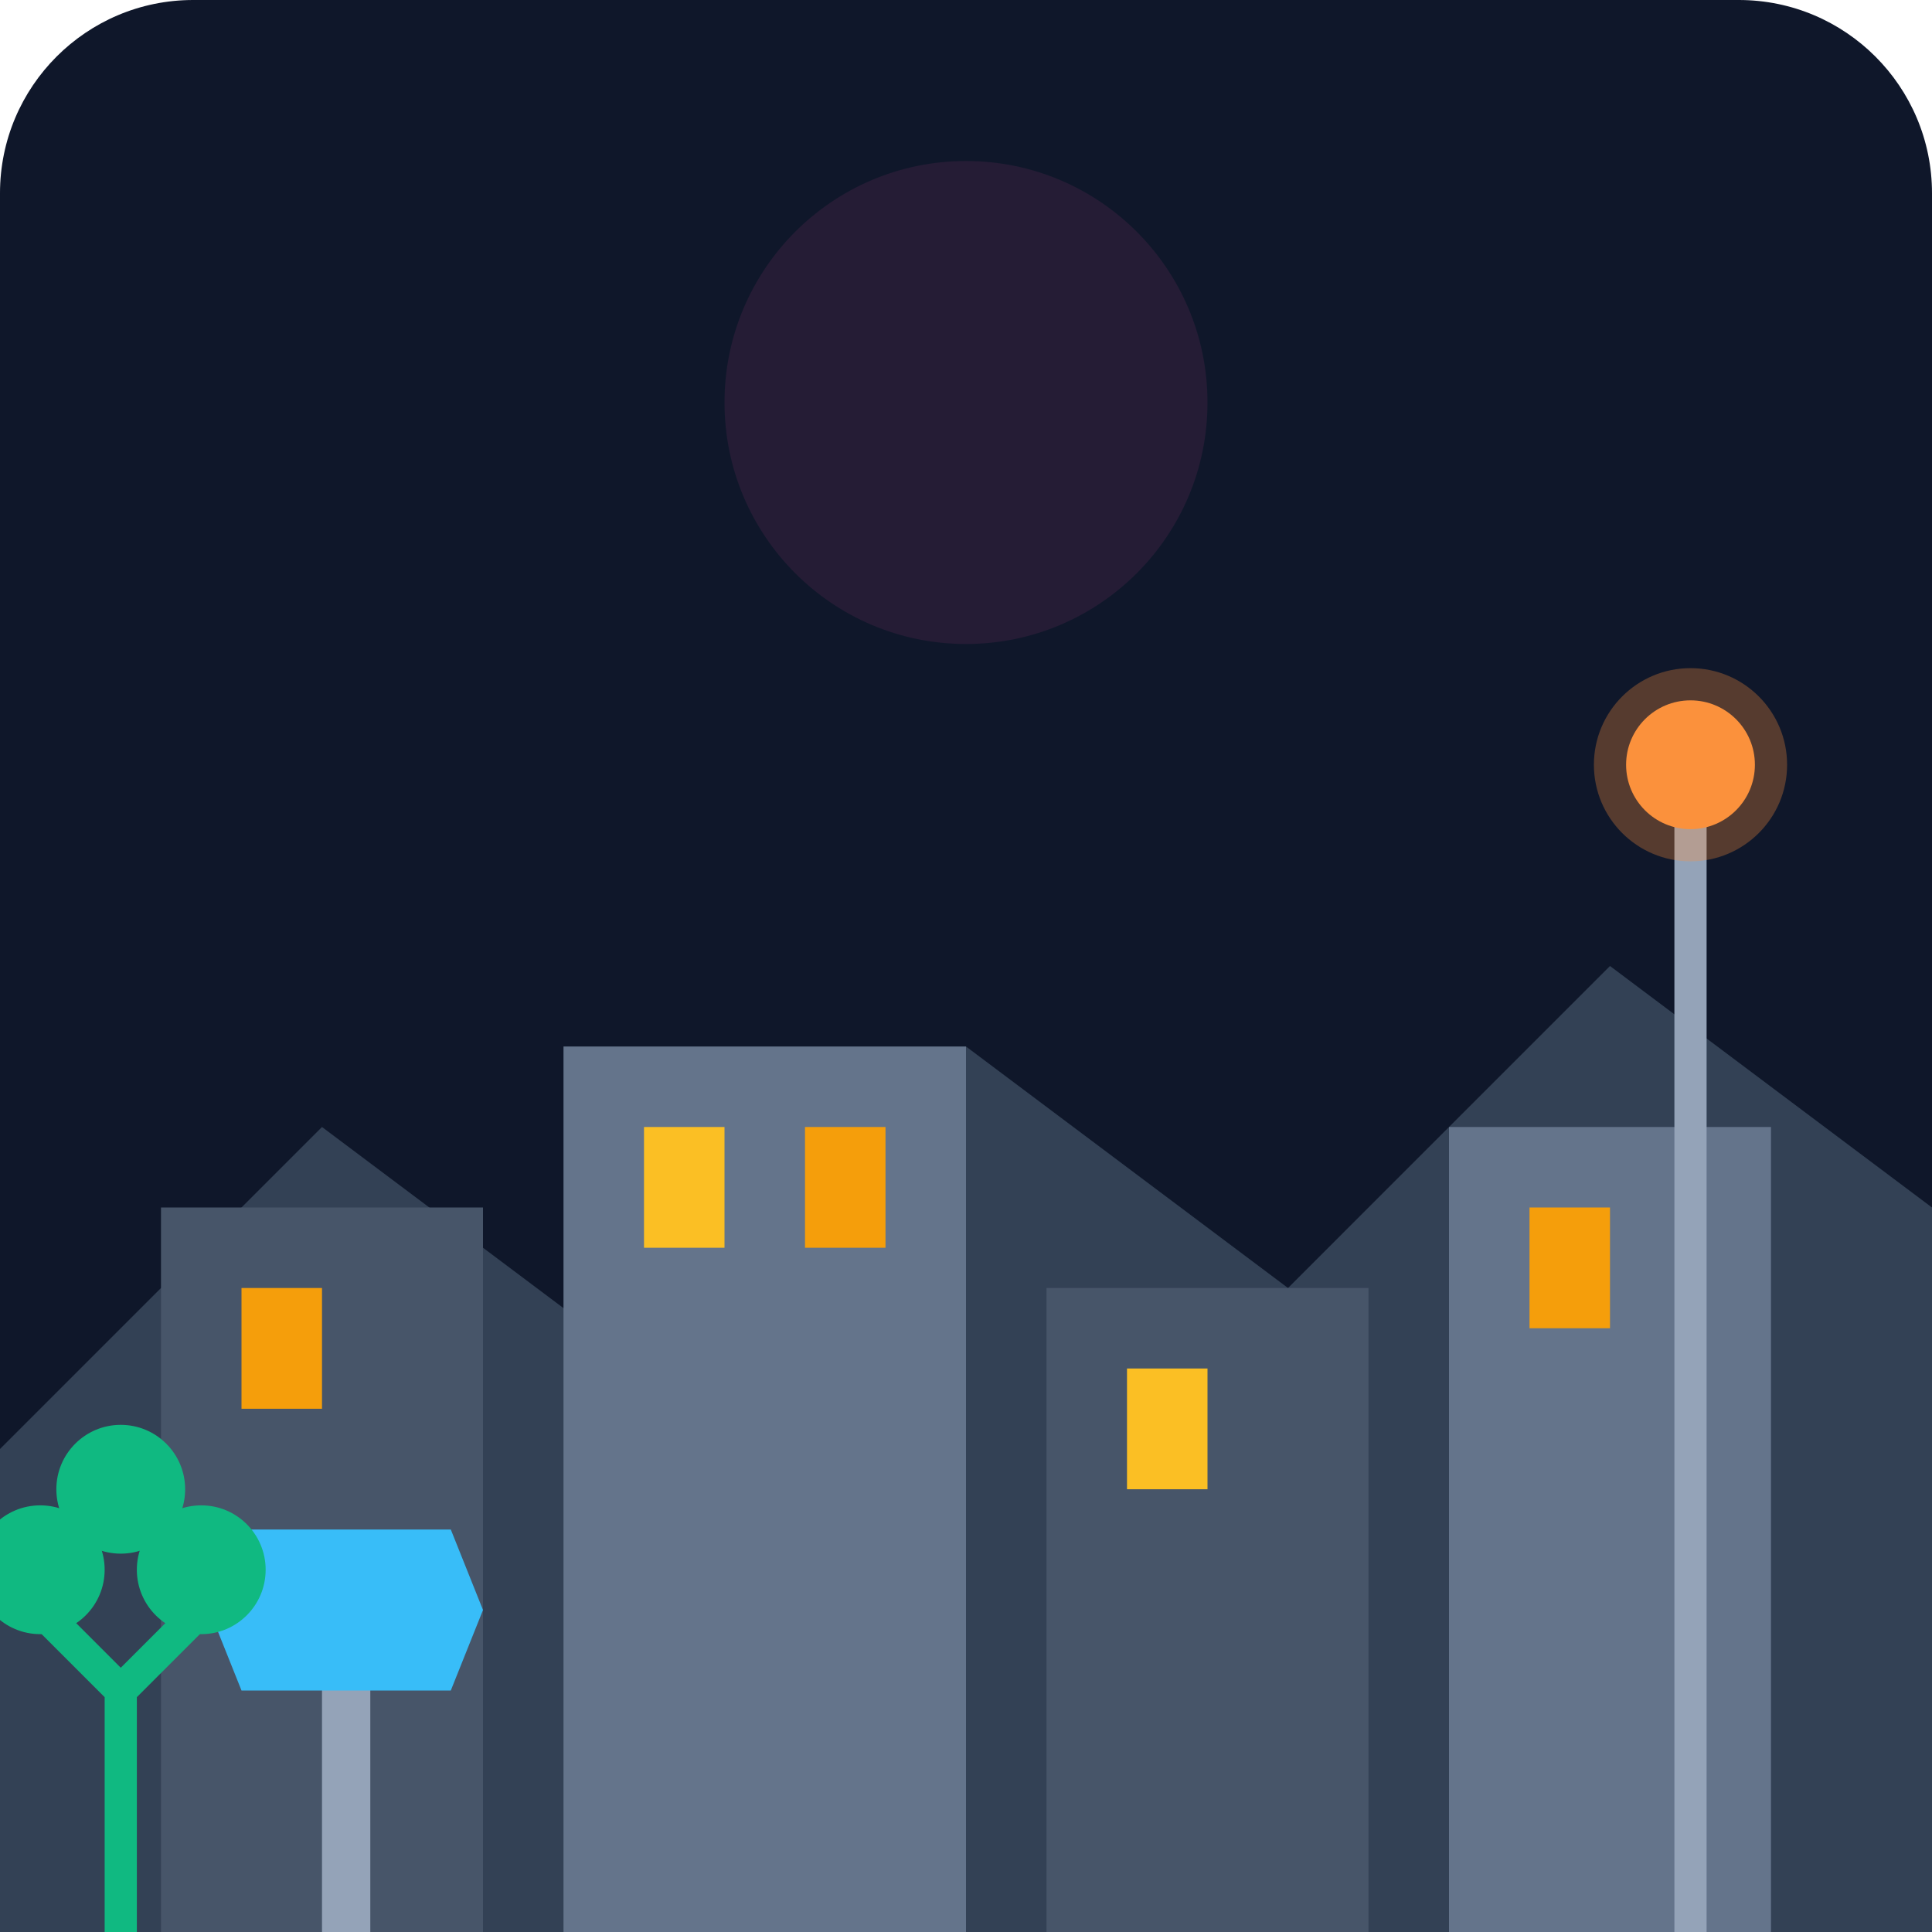
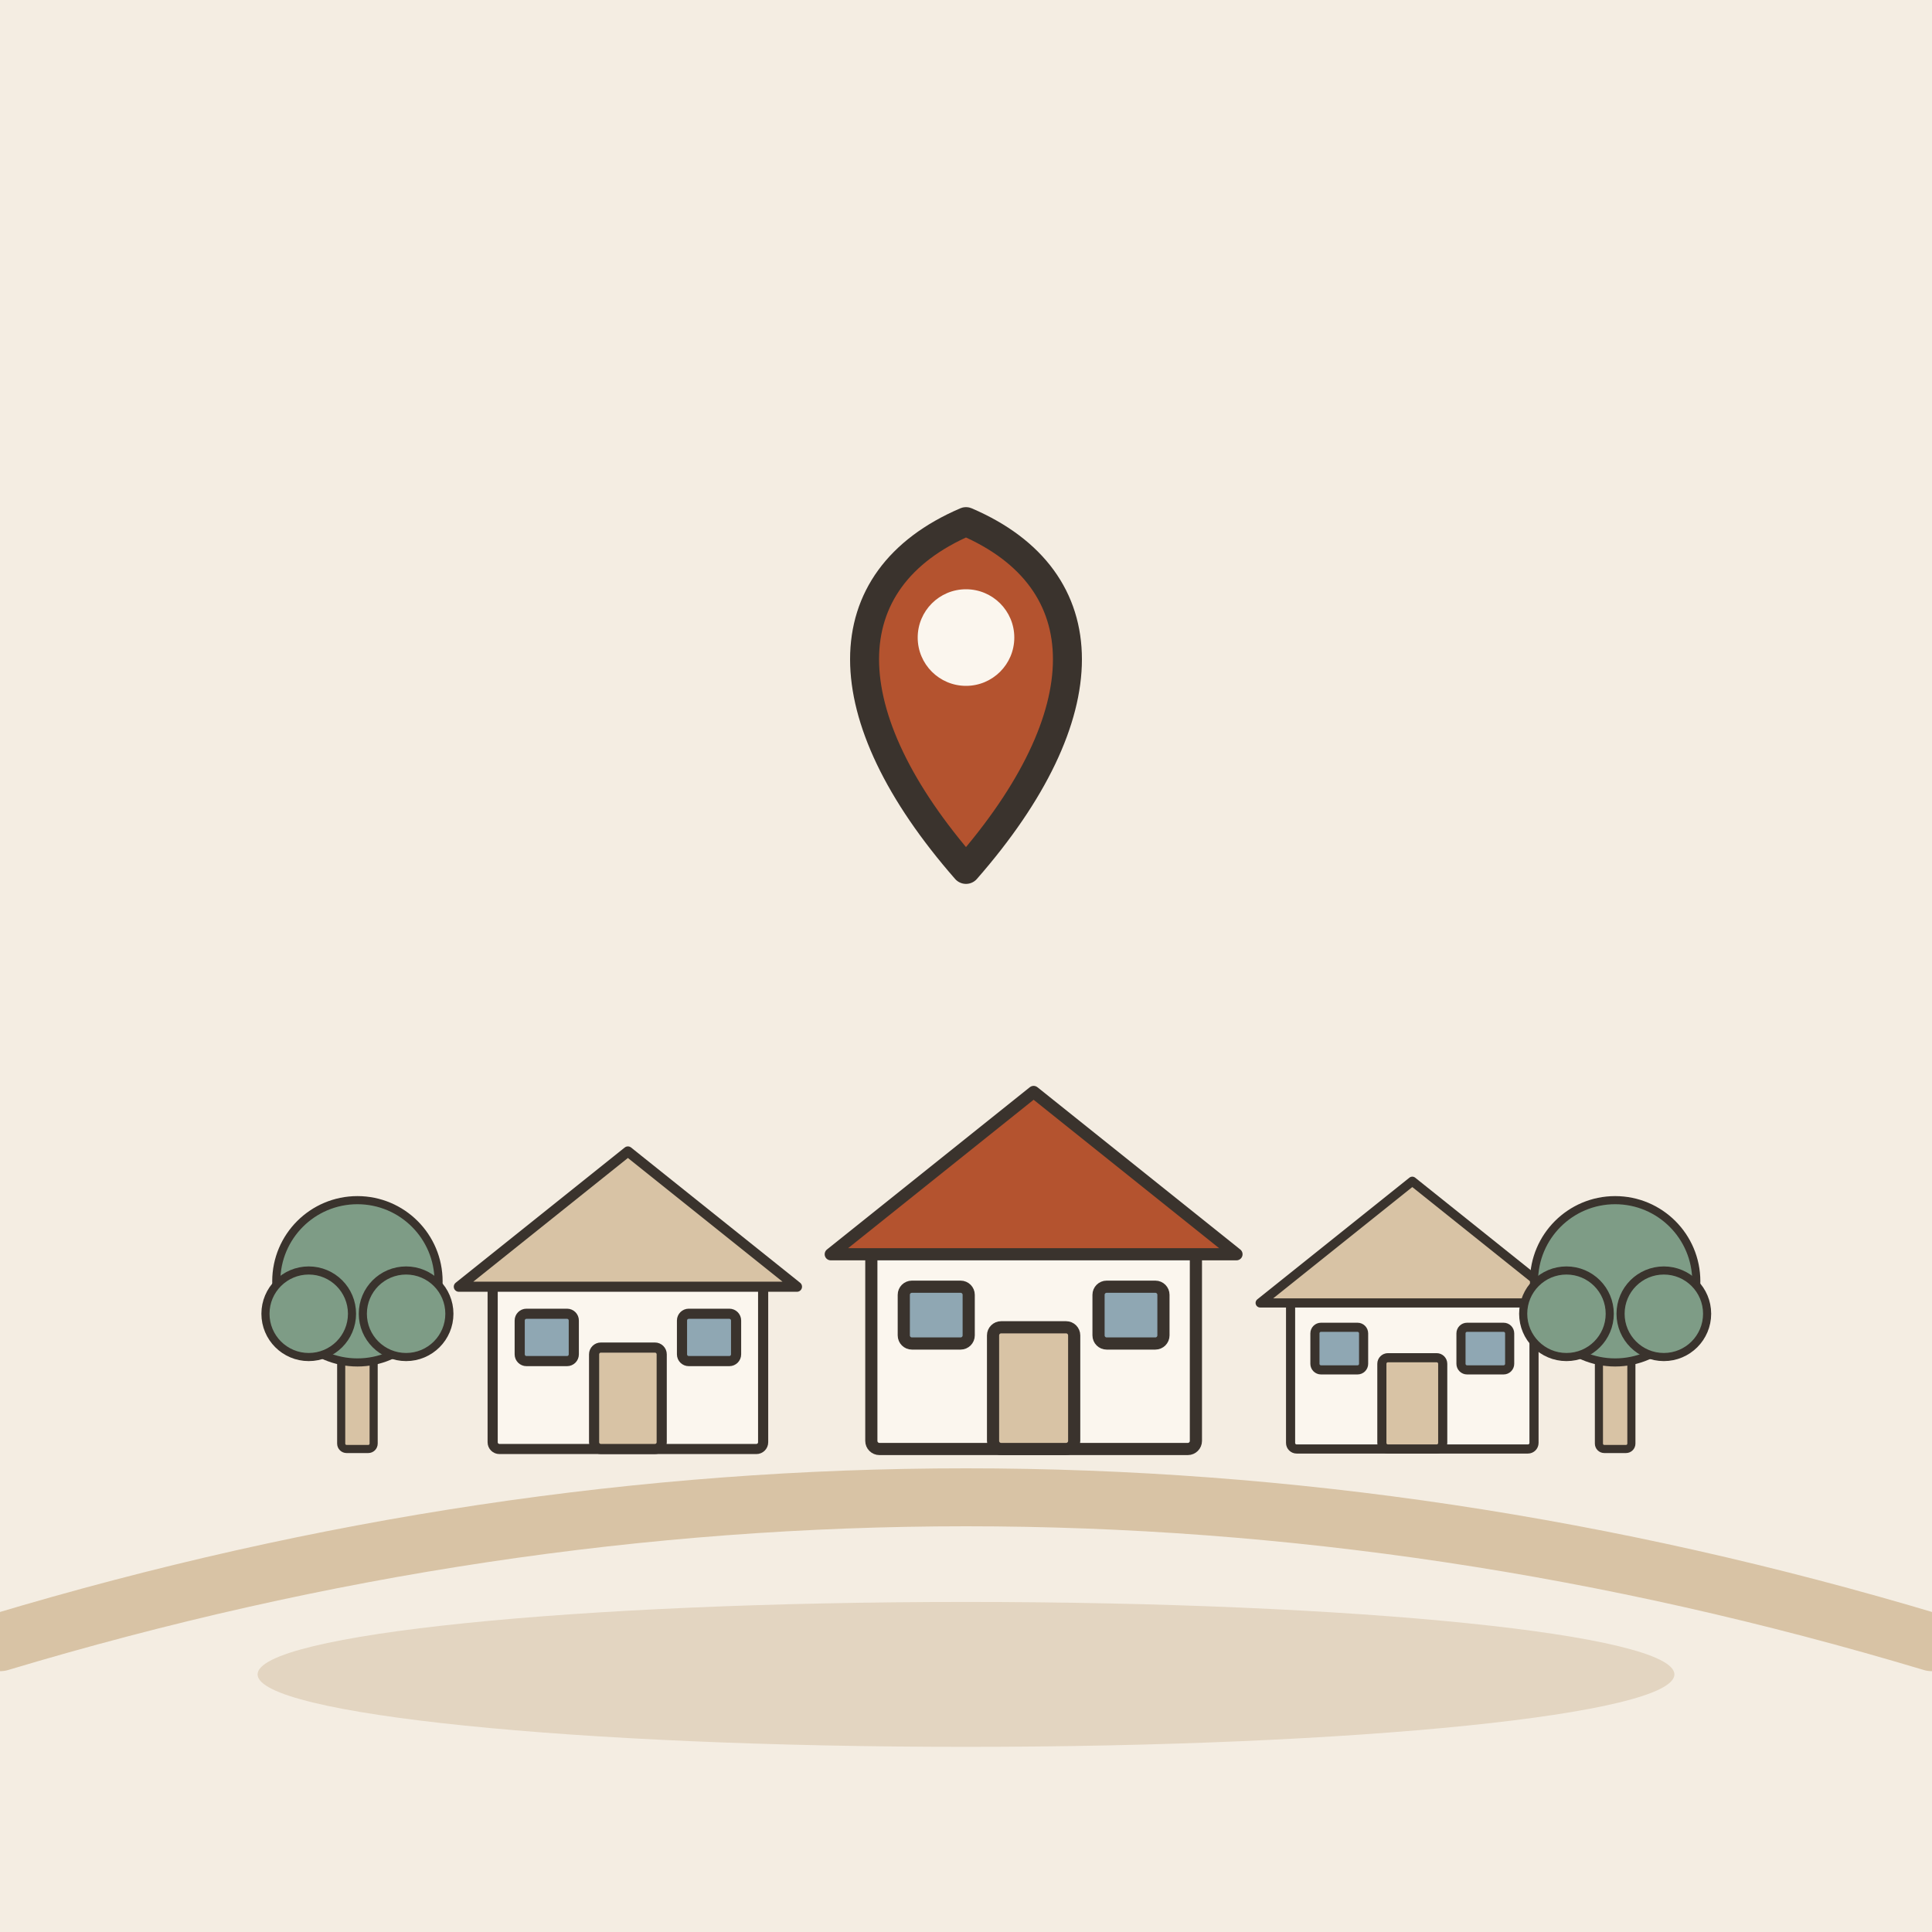
- <svg xmlns="http://www.w3.org/2000/svg" viewBox="0 0 240 240">
-   <defs>
-     <linearGradient id="bgGrad" x1="0" y1="0" x2="0" y2="240">
-       <stop offset="0%" stop-color="#0f172a" />
-       <stop offset="100%" stop-color="#1e293b" />
-     </linearGradient>
-   </defs>
-   <rect width="240" height="240" rx="24" fill="url(#bgGrad)" />
-   <path d="M0 180 L40 140 L80 170 L120 130 L160 160 L200 120 L240 150 L240 240 L0 240 Z" fill="#334155" />
-   <rect x="20" y="150" width="40" height="90" fill="#475569" />
-   <rect x="70" y="130" width="50" height="110" fill="#64748b" />
-   <rect x="130" y="160" width="40" height="80" fill="#475569" />
-   <rect x="180" y="140" width="40" height="100" fill="#64748b" />
-   <rect x="30" y="160" width="10" height="15" fill="#f59e0b" />
-   <rect x="80" y="140" width="10" height="15" fill="#fbbf24" />
-   <rect x="100" y="140" width="10" height="15" fill="#f59e0b" />
-   <rect x="140" y="170" width="10" height="15" fill="#fbbf24" />
-   <rect x="190" y="150" width="10" height="15" fill="#f59e0b" />
-   <path d="M210 240 L210 100" stroke="#94a3b8" stroke-width="4" />
-   <circle cx="210" cy="95" r="8" fill="#fb923c" />
-   <circle cx="210" cy="95" r="12" fill="#fb923c" fill-opacity="0.3" />
-   <rect x="40" y="200" width="6" height="40" fill="#94a3b8" />
-   <path d="M30 190 L56 190 L60 200 L56 210 L30 210 L26 200 Z" fill="#38bdf8" />
-   <path d="M15 240 L15 210 M15 210 L5 200 M15 210 L25 200" stroke="#10b981" stroke-width="4" stroke-linecap="round" />
-   <circle cx="5" cy="195" r="8" fill="#10b981" />
-   <circle cx="25" cy="195" r="8" fill="#10b981" />
-   <circle cx="15" cy="185" r="8" fill="#10b981" />
-   <circle cx="120" cy="50" r="30" fill="#ec4899" fill-opacity="0.1" />
+ <svg xmlns="http://www.w3.org/2000/svg" viewBox="0 0 240 240" data-style="editorial">
+   <rect width="240" height="240" fill="#F4EDE2" />
+   <ellipse cx="120" cy="208" rx="88" ry="9" fill="#E3D5C1" />
+   <g transform="translate(120 180) scale(1.2 1.2)">
+     <g transform="translate(0 0) scale(0.7 0.7)">
+       <g transform="translate(-50 0) scale(0.5 0.5)">
+         <rect x="-40" y="-50" width="80" height="50" rx="2" fill="#FBF6EE" stroke="#3A332D" stroke-width="3" stroke-linecap="round" stroke-linejoin="round" />
+         <path d="M-50 -48L0 -88L50 -48Z" fill="#D8C3A5" stroke="#3A332D" stroke-width="3" stroke-linecap="round" stroke-linejoin="round" />
+         <rect x="-10" y="-30" width="20" height="30" rx="2" fill="#D8C3A5" stroke="#3A332D" stroke-width="3" stroke-linecap="round" stroke-linejoin="round" />
+         <rect x="-32" y="-40" width="16" height="14" rx="2" fill="#8FA7B3" stroke="#3A332D" stroke-width="3" stroke-linecap="round" stroke-linejoin="round" />
+         <rect x="16" y="-40" width="16" height="14" rx="2" fill="#8FA7B3" stroke="#3A332D" stroke-width="3" stroke-linecap="round" stroke-linejoin="round" />
+       </g>
+       <g transform="translate(10 0) scale(0.6 0.6)">
+         <rect x="-40" y="-50" width="80" height="50" rx="2" fill="#FBF6EE" stroke="#3A332D" stroke-width="3" stroke-linecap="round" stroke-linejoin="round" />
+         <path d="M-50 -48L0 -88L50 -48Z" fill="#B4532F" stroke="#3A332D" stroke-width="3" stroke-linecap="round" stroke-linejoin="round" />
+         <rect x="-10" y="-30" width="20" height="30" rx="2" fill="#D8C3A5" stroke="#3A332D" stroke-width="3" stroke-linecap="round" stroke-linejoin="round" />
+         <rect x="-32" y="-40" width="16" height="14" rx="2" fill="#8FA7B3" stroke="#3A332D" stroke-width="3" stroke-linecap="round" stroke-linejoin="round" />
+         <rect x="16" y="-40" width="16" height="14" rx="2" fill="#8FA7B3" stroke="#3A332D" stroke-width="3" stroke-linecap="round" stroke-linejoin="round" />
+       </g>
+       <g transform="translate(66 0) scale(0.45 0.45)">
+         <rect x="-40" y="-50" width="80" height="50" rx="2" fill="#FBF6EE" stroke="#3A332D" stroke-width="3" stroke-linecap="round" stroke-linejoin="round" />
+         <path d="M-50 -48L0 -88L50 -48Z" fill="#D8C3A5" stroke="#3A332D" stroke-width="3" stroke-linecap="round" stroke-linejoin="round" />
+         <rect x="-10" y="-30" width="20" height="30" rx="2" fill="#D8C3A5" stroke="#3A332D" stroke-width="3" stroke-linecap="round" stroke-linejoin="round" />
+         <rect x="-32" y="-40" width="16" height="14" rx="2" fill="#8FA7B3" stroke="#3A332D" stroke-width="3" stroke-linecap="round" stroke-linejoin="round" />
+         <rect x="16" y="-40" width="16" height="14" rx="2" fill="#8FA7B3" stroke="#3A332D" stroke-width="3" stroke-linecap="round" stroke-linejoin="round" />
+       </g>
+       <g transform="translate(-90 0) scale(0.4 0.4)">
+         <rect x="-6" y="-40" width="12" height="40" rx="2" fill="#D8C3A5" stroke="#3A332D" stroke-width="3" stroke-linecap="round" stroke-linejoin="round" />
+         <circle cx="0" cy="-62" r="30" fill="#7E9C86" stroke="#3A332D" stroke-width="3" stroke-linecap="round" stroke-linejoin="round" />
+         <circle cx="-18" cy="-50" r="16" fill="#7E9C86" stroke="#3A332D" stroke-width="3" stroke-linecap="round" stroke-linejoin="round" />
+         <circle cx="18" cy="-50" r="16" fill="#7E9C86" stroke="#3A332D" stroke-width="3" stroke-linecap="round" stroke-linejoin="round" />
+       </g>
+       <g transform="translate(96 0) scale(0.4 0.4)">
+         <rect x="-6" y="-40" width="12" height="40" rx="2" fill="#D8C3A5" stroke="#3A332D" stroke-width="3" stroke-linecap="round" stroke-linejoin="round" />
+         <circle cx="0" cy="-62" r="30" fill="#7E9C86" stroke="#3A332D" stroke-width="3" stroke-linecap="round" stroke-linejoin="round" />
+         <circle cx="-18" cy="-50" r="16" fill="#7E9C86" stroke="#3A332D" stroke-width="3" stroke-linecap="round" stroke-linejoin="round" />
+         <circle cx="18" cy="-50" r="16" fill="#7E9C86" stroke="#3A332D" stroke-width="3" stroke-linecap="round" stroke-linejoin="round" />
+       </g>
+     </g>
+     <path d="M-100 20Q0 -10 100 20" fill="none" stroke="#D8C3A5" stroke-width="6" stroke-linecap="round" stroke-linejoin="round" />
+     <g transform="translate(0 -60)">
+       <path d="M0 0C-14 -16 -14 -30 0 -36C14 -30 14 -16 0 0Z" fill="#B4532F" stroke="#3A332D" stroke-width="3" stroke-linecap="round" stroke-linejoin="round" />
+       <circle cx="0" cy="-24" r="5" fill="#FBF6EE" />
+     </g>
+   </g>
</svg>
